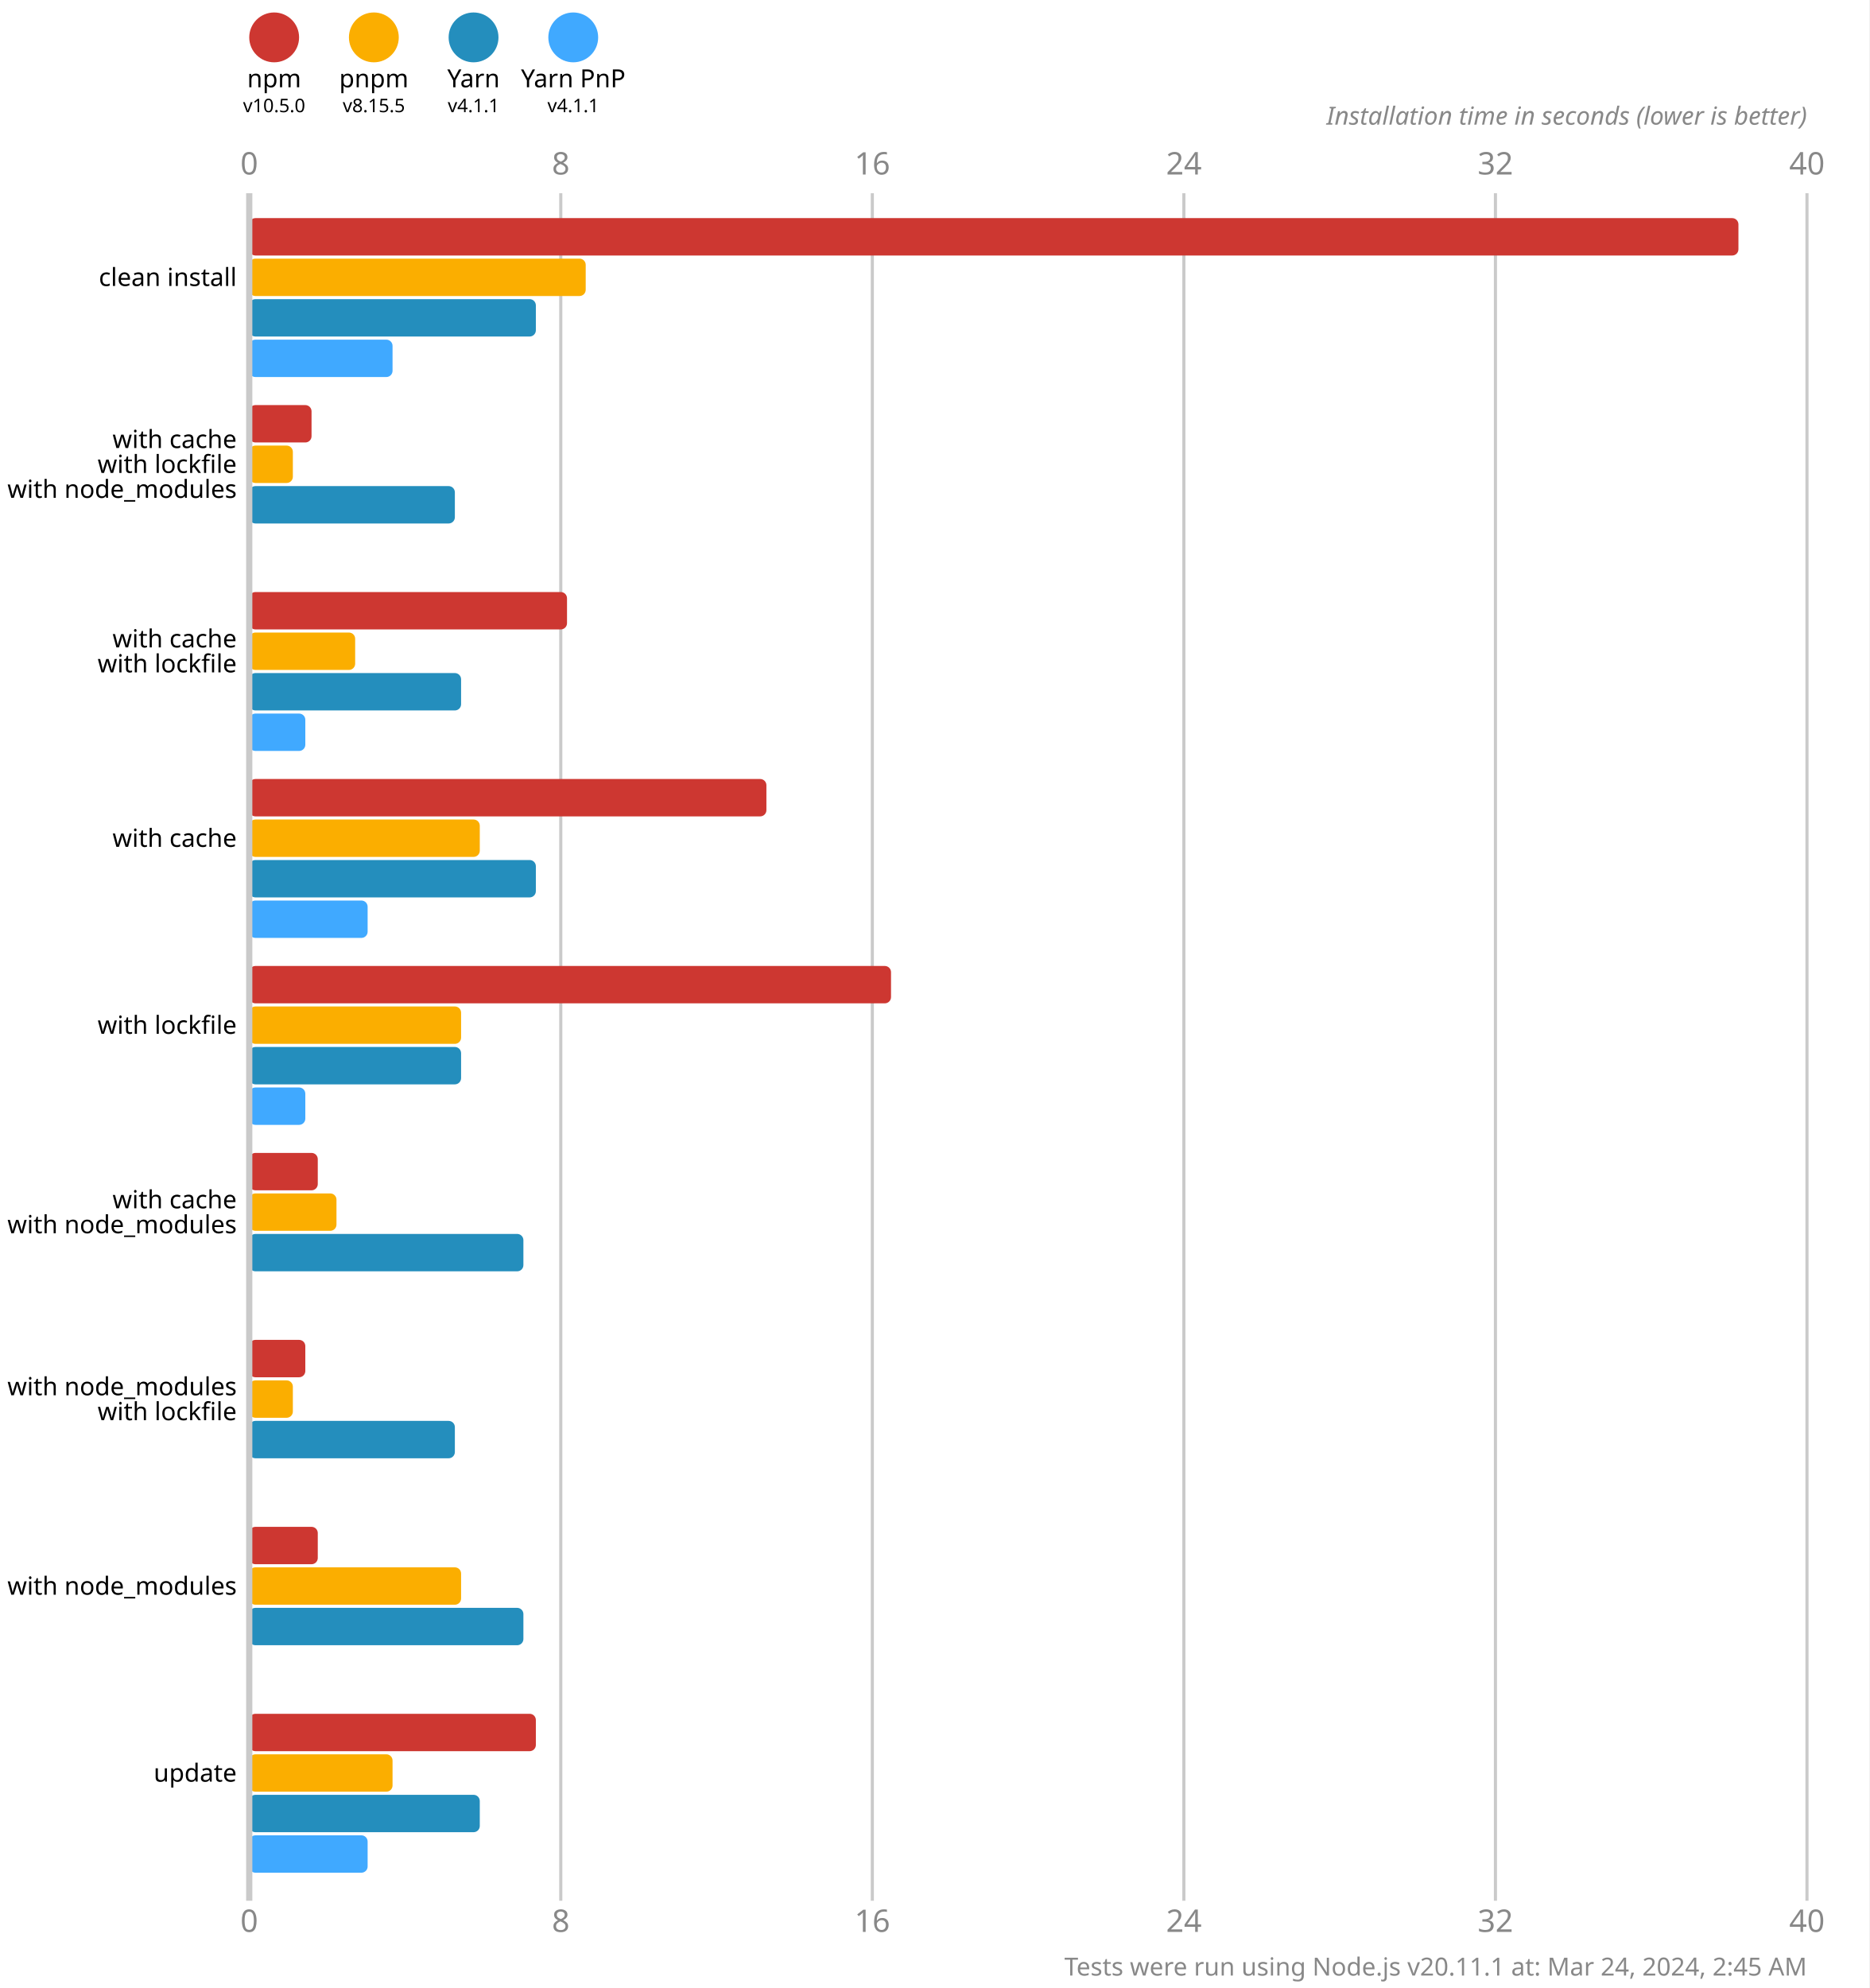
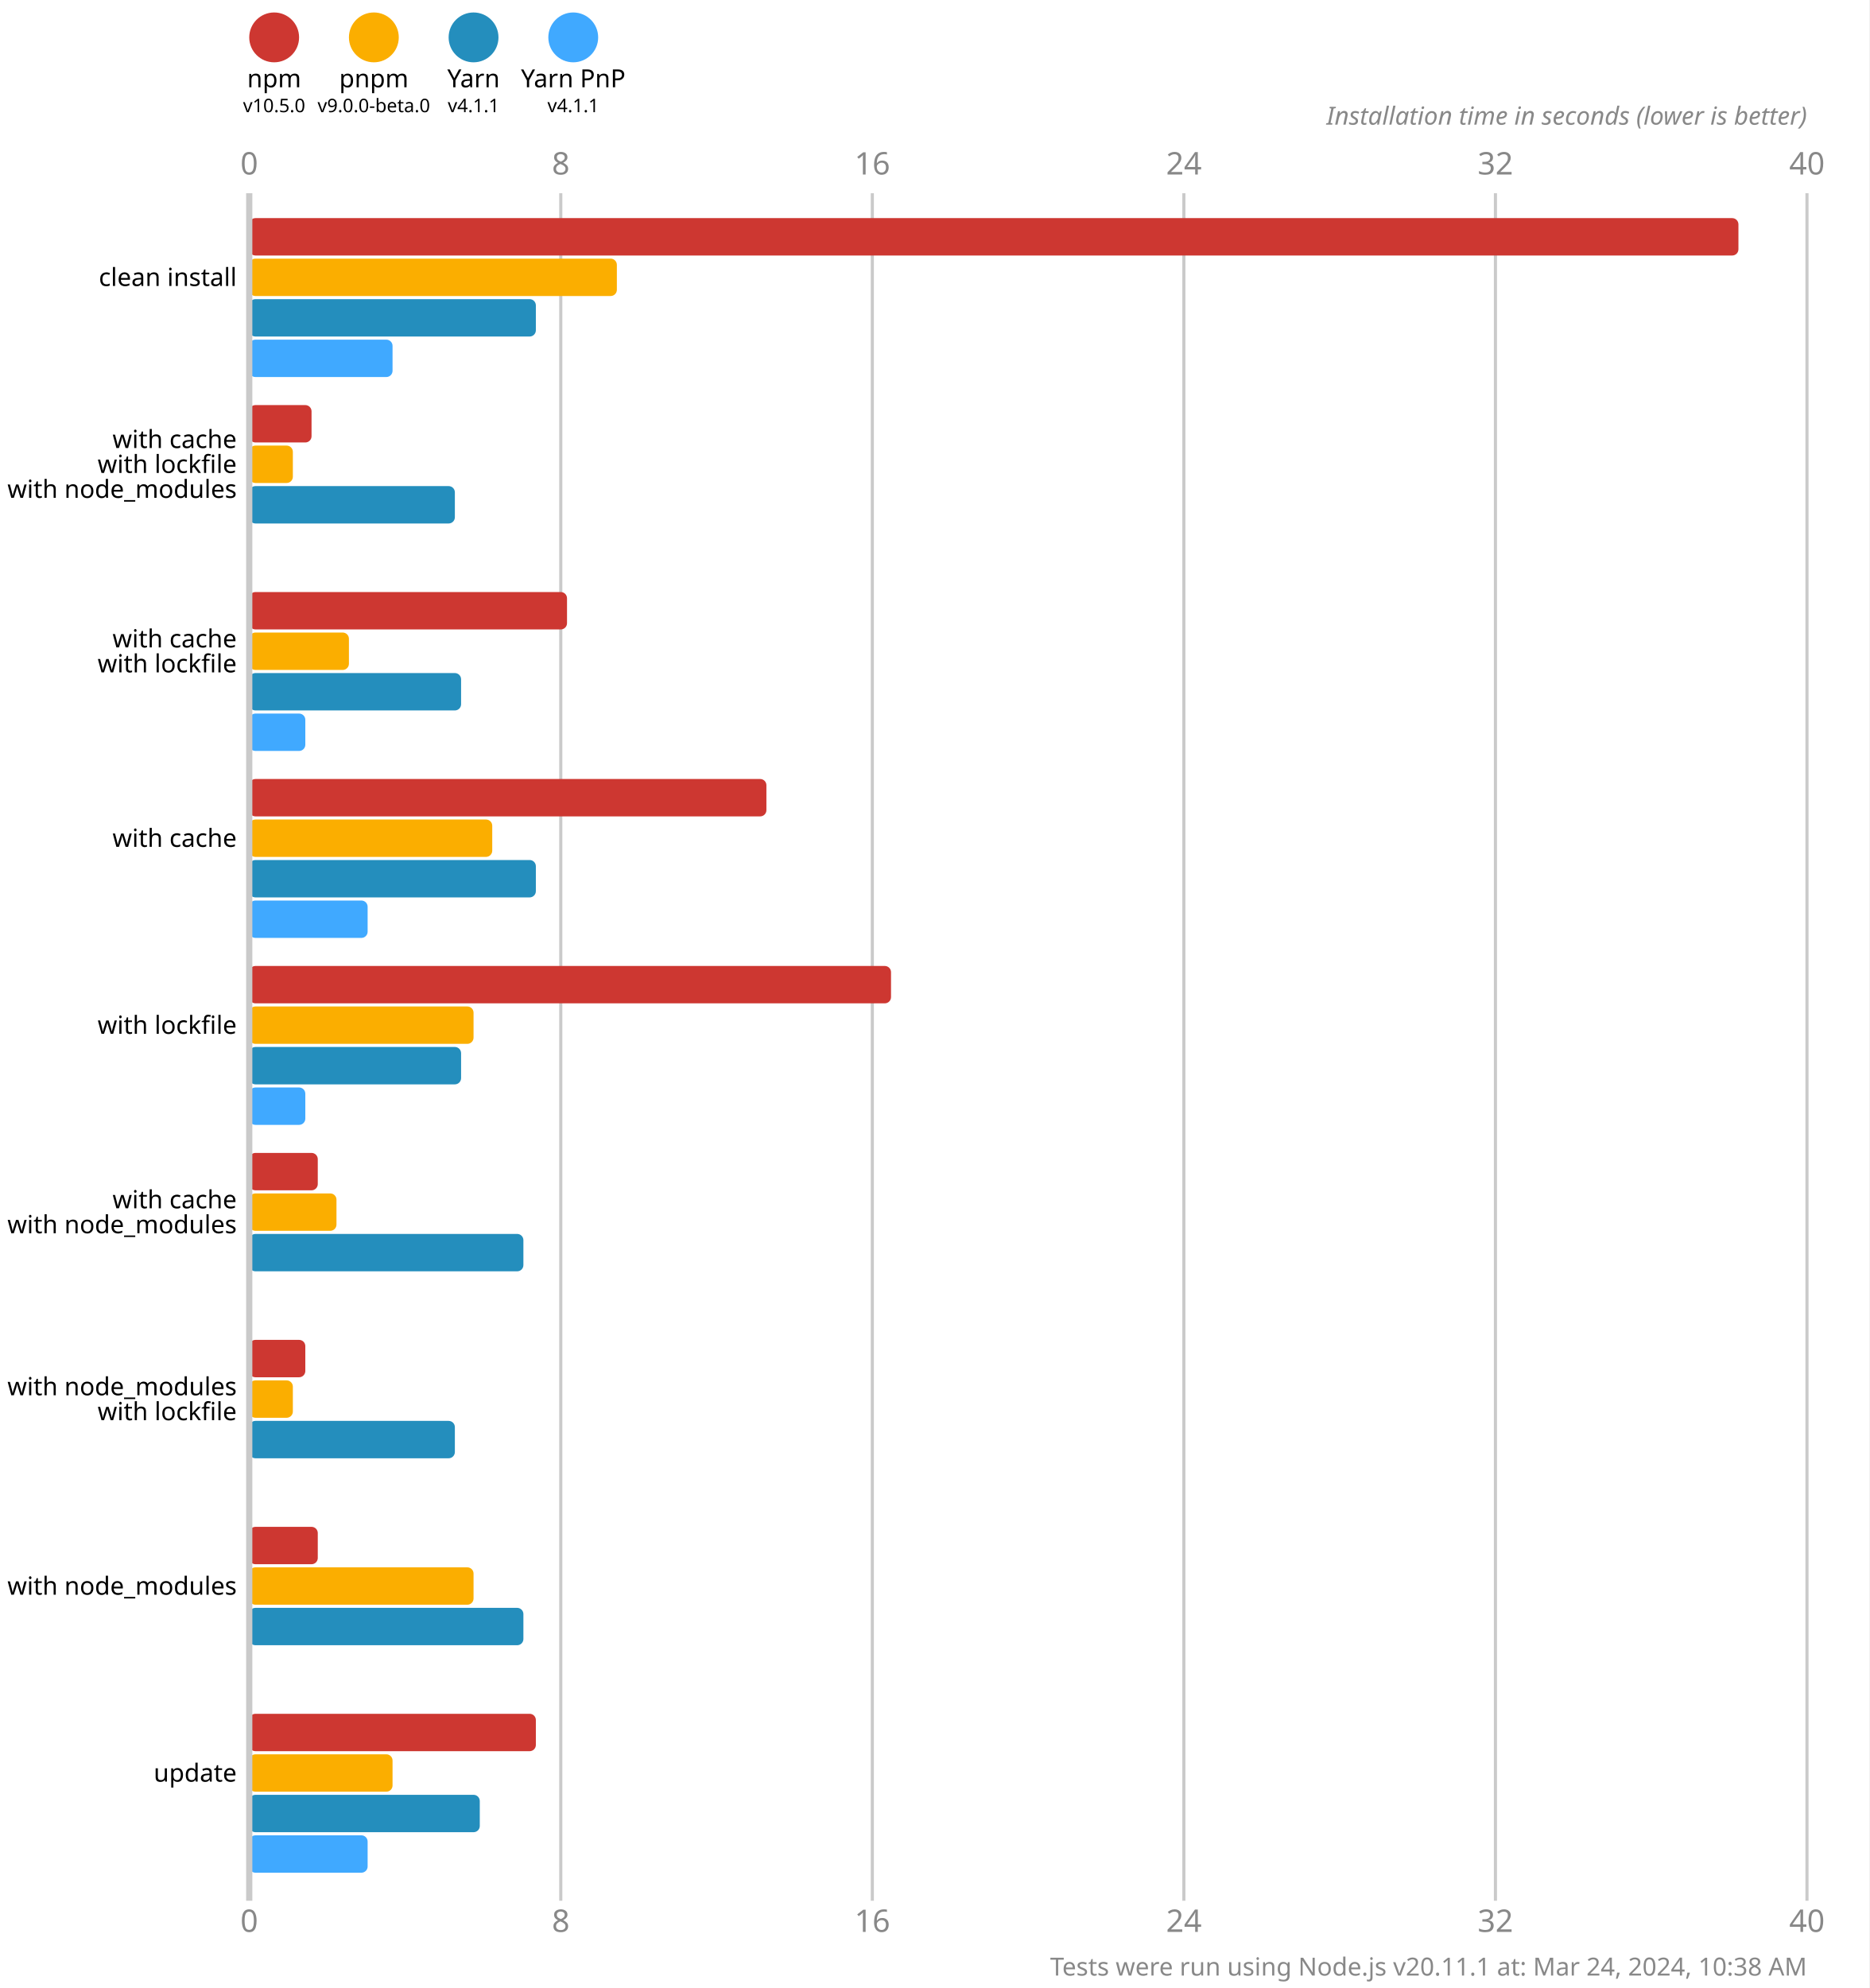
<svg xmlns="http://www.w3.org/2000/svg" version="1.1" viewBox="0 0 300 319">
  <style>
    .font { font-family: sans-serif; }
    .s3 { font-size: 3px; }
    .s4 { font-size: 4px; }
    .s5 { font-size: 5px; }
    .line { stroke: #cacaca; }
    .width { stroke-width: 0.5; }
    .text { fill: #888; }
  </style>
  <rect x="0" y="0" width="300" height="319" fill="#fff" />
  <circle cx="44" cy="6" r="4" fill="#cd3731" />
  <text x="44" y="14" class="font s4" text-anchor="middle">npm</text>
  <text x="44" y="18" class="font s3" text-anchor="middle">v10.5.0</text>
  <circle cx="60" cy="6" r="4" fill="#fbae00" />
  <text x="60" y="14" class="font s4" text-anchor="middle">pnpm</text>
-   <text x="60" y="18" class="font s3" text-anchor="middle">v8.15.5</text>
+   <text x="60" y="18" class="font s3" text-anchor="middle">v9.0.0-beta.0</text>
  <circle cx="76" cy="6" r="4" fill="#248ebd" />
  <text x="76" y="14" class="font s4" text-anchor="middle">Yarn</text>
  <text x="76" y="18" class="font s3" text-anchor="middle">v4.1.1</text>
  <circle cx="92" cy="6" r="4" fill="#40a9ff" />
  <text x="92" y="14" class="font s4" text-anchor="middle">Yarn PnP</text>
  <text x="92" y="18" class="font s3" text-anchor="middle">v4.1.1</text>
  <text x="40" y="28" class="font s5 text" text-anchor="middle">0</text>
  <text x="40" y="310" class="font s5 text" text-anchor="middle">0</text>
  <line x1="90" y1="31" x2="90" y2="305" class="line width" />
  <text x="90" y="28" class="font s5 text" text-anchor="middle">8</text>
  <text x="90" y="310" class="font s5 text" text-anchor="middle">8</text>
  <line x1="140" y1="31" x2="140" y2="305" class="line width" />
  <text x="140" y="28" class="font s5 text" text-anchor="middle">16</text>
  <text x="140" y="310" class="font s5 text" text-anchor="middle">16</text>
  <line x1="190" y1="31" x2="190" y2="305" class="line width" />
  <text x="190" y="28" class="font s5 text" text-anchor="middle">24</text>
  <text x="190" y="310" class="font s5 text" text-anchor="middle">24</text>
  <line x1="240" y1="31" x2="240" y2="305" class="line width" />
  <text x="240" y="28" class="font s5 text" text-anchor="middle">32</text>
  <text x="240" y="310" class="font s5 text" text-anchor="middle">32</text>
  <line x1="290" y1="31" x2="290" y2="305" class="line width" />
  <text x="290" y="28" class="font s5 text" text-anchor="middle">40</text>
  <text x="290" y="310" class="font s5 text" text-anchor="middle">40</text>
  <text x="290" y="20" class="font s4 text" font-style="italic" text-anchor="end">Installation time in seconds (lower is better)</text>
  <rect x="40" y="35" width="239" height="6" fill="#cd3731" rx="1" ry="1" />
-   <rect x="40" y="41.5" width="54" height="6" fill="#fbae00" rx="1" ry="1" />
+   <rect x="40" y="41.5" width="59" height="6" fill="#fbae00" rx="1" ry="1" />
  <rect x="40" y="48" width="46" height="6" fill="#248ebd" rx="1" ry="1" />
  <rect x="40" y="54.5" width="23" height="6" fill="#40a9ff" rx="1" ry="1" />
  <rect x="40" y="65" width="10" height="6" fill="#cd3731" rx="1" ry="1" />
  <rect x="40" y="71.5" width="7" height="6" fill="#fbae00" rx="1" ry="1" />
  <rect x="40" y="78" width="33" height="6" fill="#248ebd" rx="1" ry="1" />
  <rect x="40" y="84.5" width="0" height="6" fill="#40a9ff" rx="1" ry="1" />
  <rect x="40" y="95" width="51" height="6" fill="#cd3731" rx="1" ry="1" />
-   <rect x="40" y="101.5" width="17" height="6" fill="#fbae00" rx="1" ry="1" />
+   <rect x="40" y="101.5" width="16" height="6" fill="#fbae00" rx="1" ry="1" />
  <rect x="40" y="108" width="34" height="6" fill="#248ebd" rx="1" ry="1" />
  <rect x="40" y="114.5" width="9" height="6" fill="#40a9ff" rx="1" ry="1" />
  <rect x="40" y="125" width="83" height="6" fill="#cd3731" rx="1" ry="1" />
-   <rect x="40" y="131.5" width="37" height="6" fill="#fbae00" rx="1" ry="1" />
+   <rect x="40" y="131.5" width="39" height="6" fill="#fbae00" rx="1" ry="1" />
  <rect x="40" y="138" width="46" height="6" fill="#248ebd" rx="1" ry="1" />
  <rect x="40" y="144.5" width="19" height="6" fill="#40a9ff" rx="1" ry="1" />
  <rect x="40" y="155" width="103" height="6" fill="#cd3731" rx="1" ry="1" />
-   <rect x="40" y="161.5" width="34" height="6" fill="#fbae00" rx="1" ry="1" />
+   <rect x="40" y="161.5" width="36" height="6" fill="#fbae00" rx="1" ry="1" />
  <rect x="40" y="168" width="34" height="6" fill="#248ebd" rx="1" ry="1" />
  <rect x="40" y="174.5" width="9" height="6" fill="#40a9ff" rx="1" ry="1" />
  <rect x="40" y="185" width="11" height="6" fill="#cd3731" rx="1" ry="1" />
  <rect x="40" y="191.5" width="14" height="6" fill="#fbae00" rx="1" ry="1" />
  <rect x="40" y="198" width="44" height="6" fill="#248ebd" rx="1" ry="1" />
  <rect x="40" y="204.5" width="0" height="6" fill="#40a9ff" rx="1" ry="1" />
  <rect x="40" y="215" width="9" height="6" fill="#cd3731" rx="1" ry="1" />
  <rect x="40" y="221.5" width="7" height="6" fill="#fbae00" rx="1" ry="1" />
  <rect x="40" y="228" width="33" height="6" fill="#248ebd" rx="1" ry="1" />
  <rect x="40" y="234.5" width="0" height="6" fill="#40a9ff" rx="1" ry="1" />
  <rect x="40" y="245" width="11" height="6" fill="#cd3731" rx="1" ry="1" />
-   <rect x="40" y="251.5" width="34" height="6" fill="#fbae00" rx="1" ry="1" />
+   <rect x="40" y="251.5" width="36" height="6" fill="#fbae00" rx="1" ry="1" />
  <rect x="40" y="258" width="44" height="6" fill="#248ebd" rx="1" ry="1" />
  <rect x="40" y="264.5" width="0" height="6" fill="#40a9ff" rx="1" ry="1" />
  <rect x="40" y="275" width="46" height="6" fill="#cd3731" rx="1" ry="1" />
  <rect x="40" y="281.5" width="23" height="6" fill="#fbae00" rx="1" ry="1" />
  <rect x="40" y="288" width="37" height="6" fill="#248ebd" rx="1" ry="1" />
  <rect x="40" y="294.5" width="19" height="6" fill="#40a9ff" rx="1" ry="1" />
  <line x1="40" y1="31" x2="40" y2="305" class="line" />
  <text x="38" y="44.5" class="font s4" dominant-baseline="middle" text-anchor="end">clean install</text>
  <text x="38" y="70.5" class="font s4" dominant-baseline="middle" text-anchor="end">with cache</text>
  <text x="38" y="74.5" class="font s4" dominant-baseline="middle" text-anchor="end">with lockfile</text>
  <text x="38" y="78.5" class="font s4" dominant-baseline="middle" text-anchor="end">with node_modules</text>
  <text x="38" y="102.5" class="font s4" dominant-baseline="middle" text-anchor="end">with cache</text>
  <text x="38" y="106.5" class="font s4" dominant-baseline="middle" text-anchor="end">with lockfile</text>
  <text x="38" y="134.5" class="font s4" dominant-baseline="middle" text-anchor="end">with cache</text>
  <text x="38" y="164.5" class="font s4" dominant-baseline="middle" text-anchor="end">with lockfile</text>
  <text x="38" y="192.5" class="font s4" dominant-baseline="middle" text-anchor="end">with cache</text>
  <text x="38" y="196.5" class="font s4" dominant-baseline="middle" text-anchor="end">with node_modules</text>
  <text x="38" y="222.5" class="font s4" dominant-baseline="middle" text-anchor="end">with node_modules</text>
  <text x="38" y="226.5" class="font s4" dominant-baseline="middle" text-anchor="end">with lockfile</text>
  <text x="38" y="254.5" class="font s4" dominant-baseline="middle" text-anchor="end">with node_modules</text>
  <text x="38" y="284.5" class="font s4" dominant-baseline="middle" text-anchor="end">update</text>
-   <text x="290" y="317" class="font s4 text" text-anchor="end">Tests were run using Node.js v20.11.1 at: Mar 24, 2024, 2:45 AM</text>
+   <text x="290" y="317" class="font s4 text" text-anchor="end">Tests were run using Node.js v20.11.1 at: Mar 24, 2024, 10:38 AM</text>
</svg>
